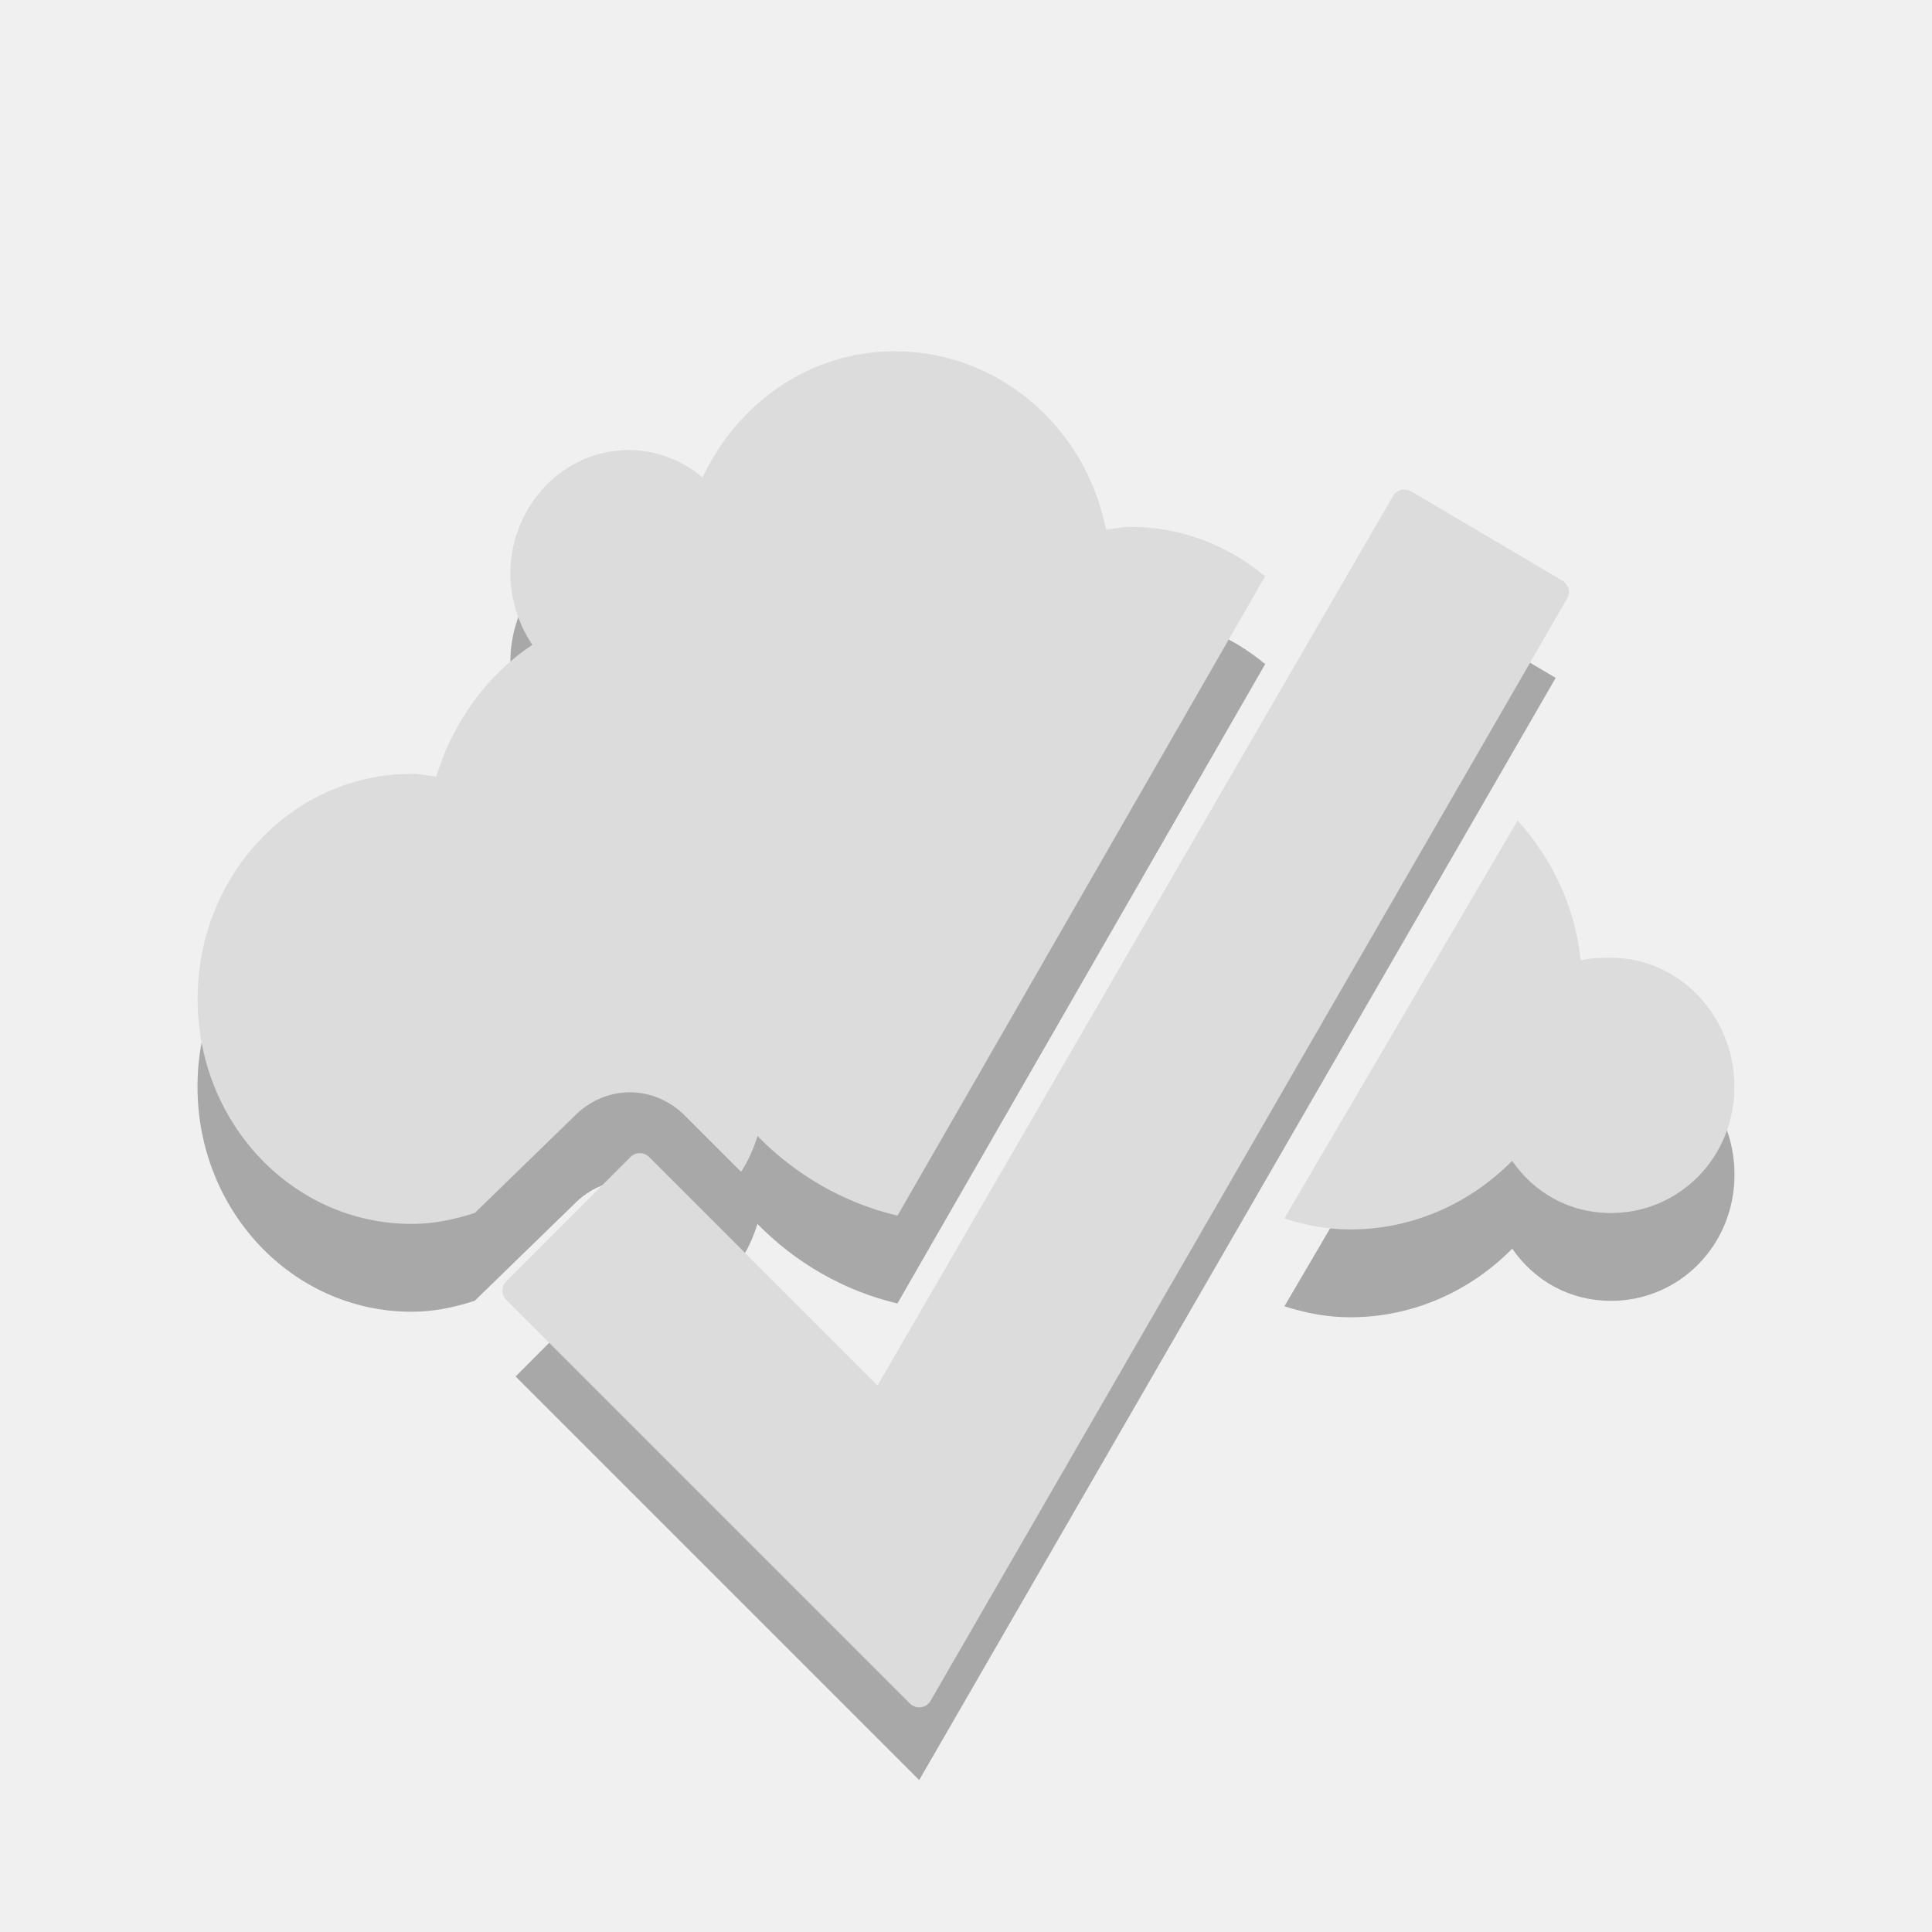
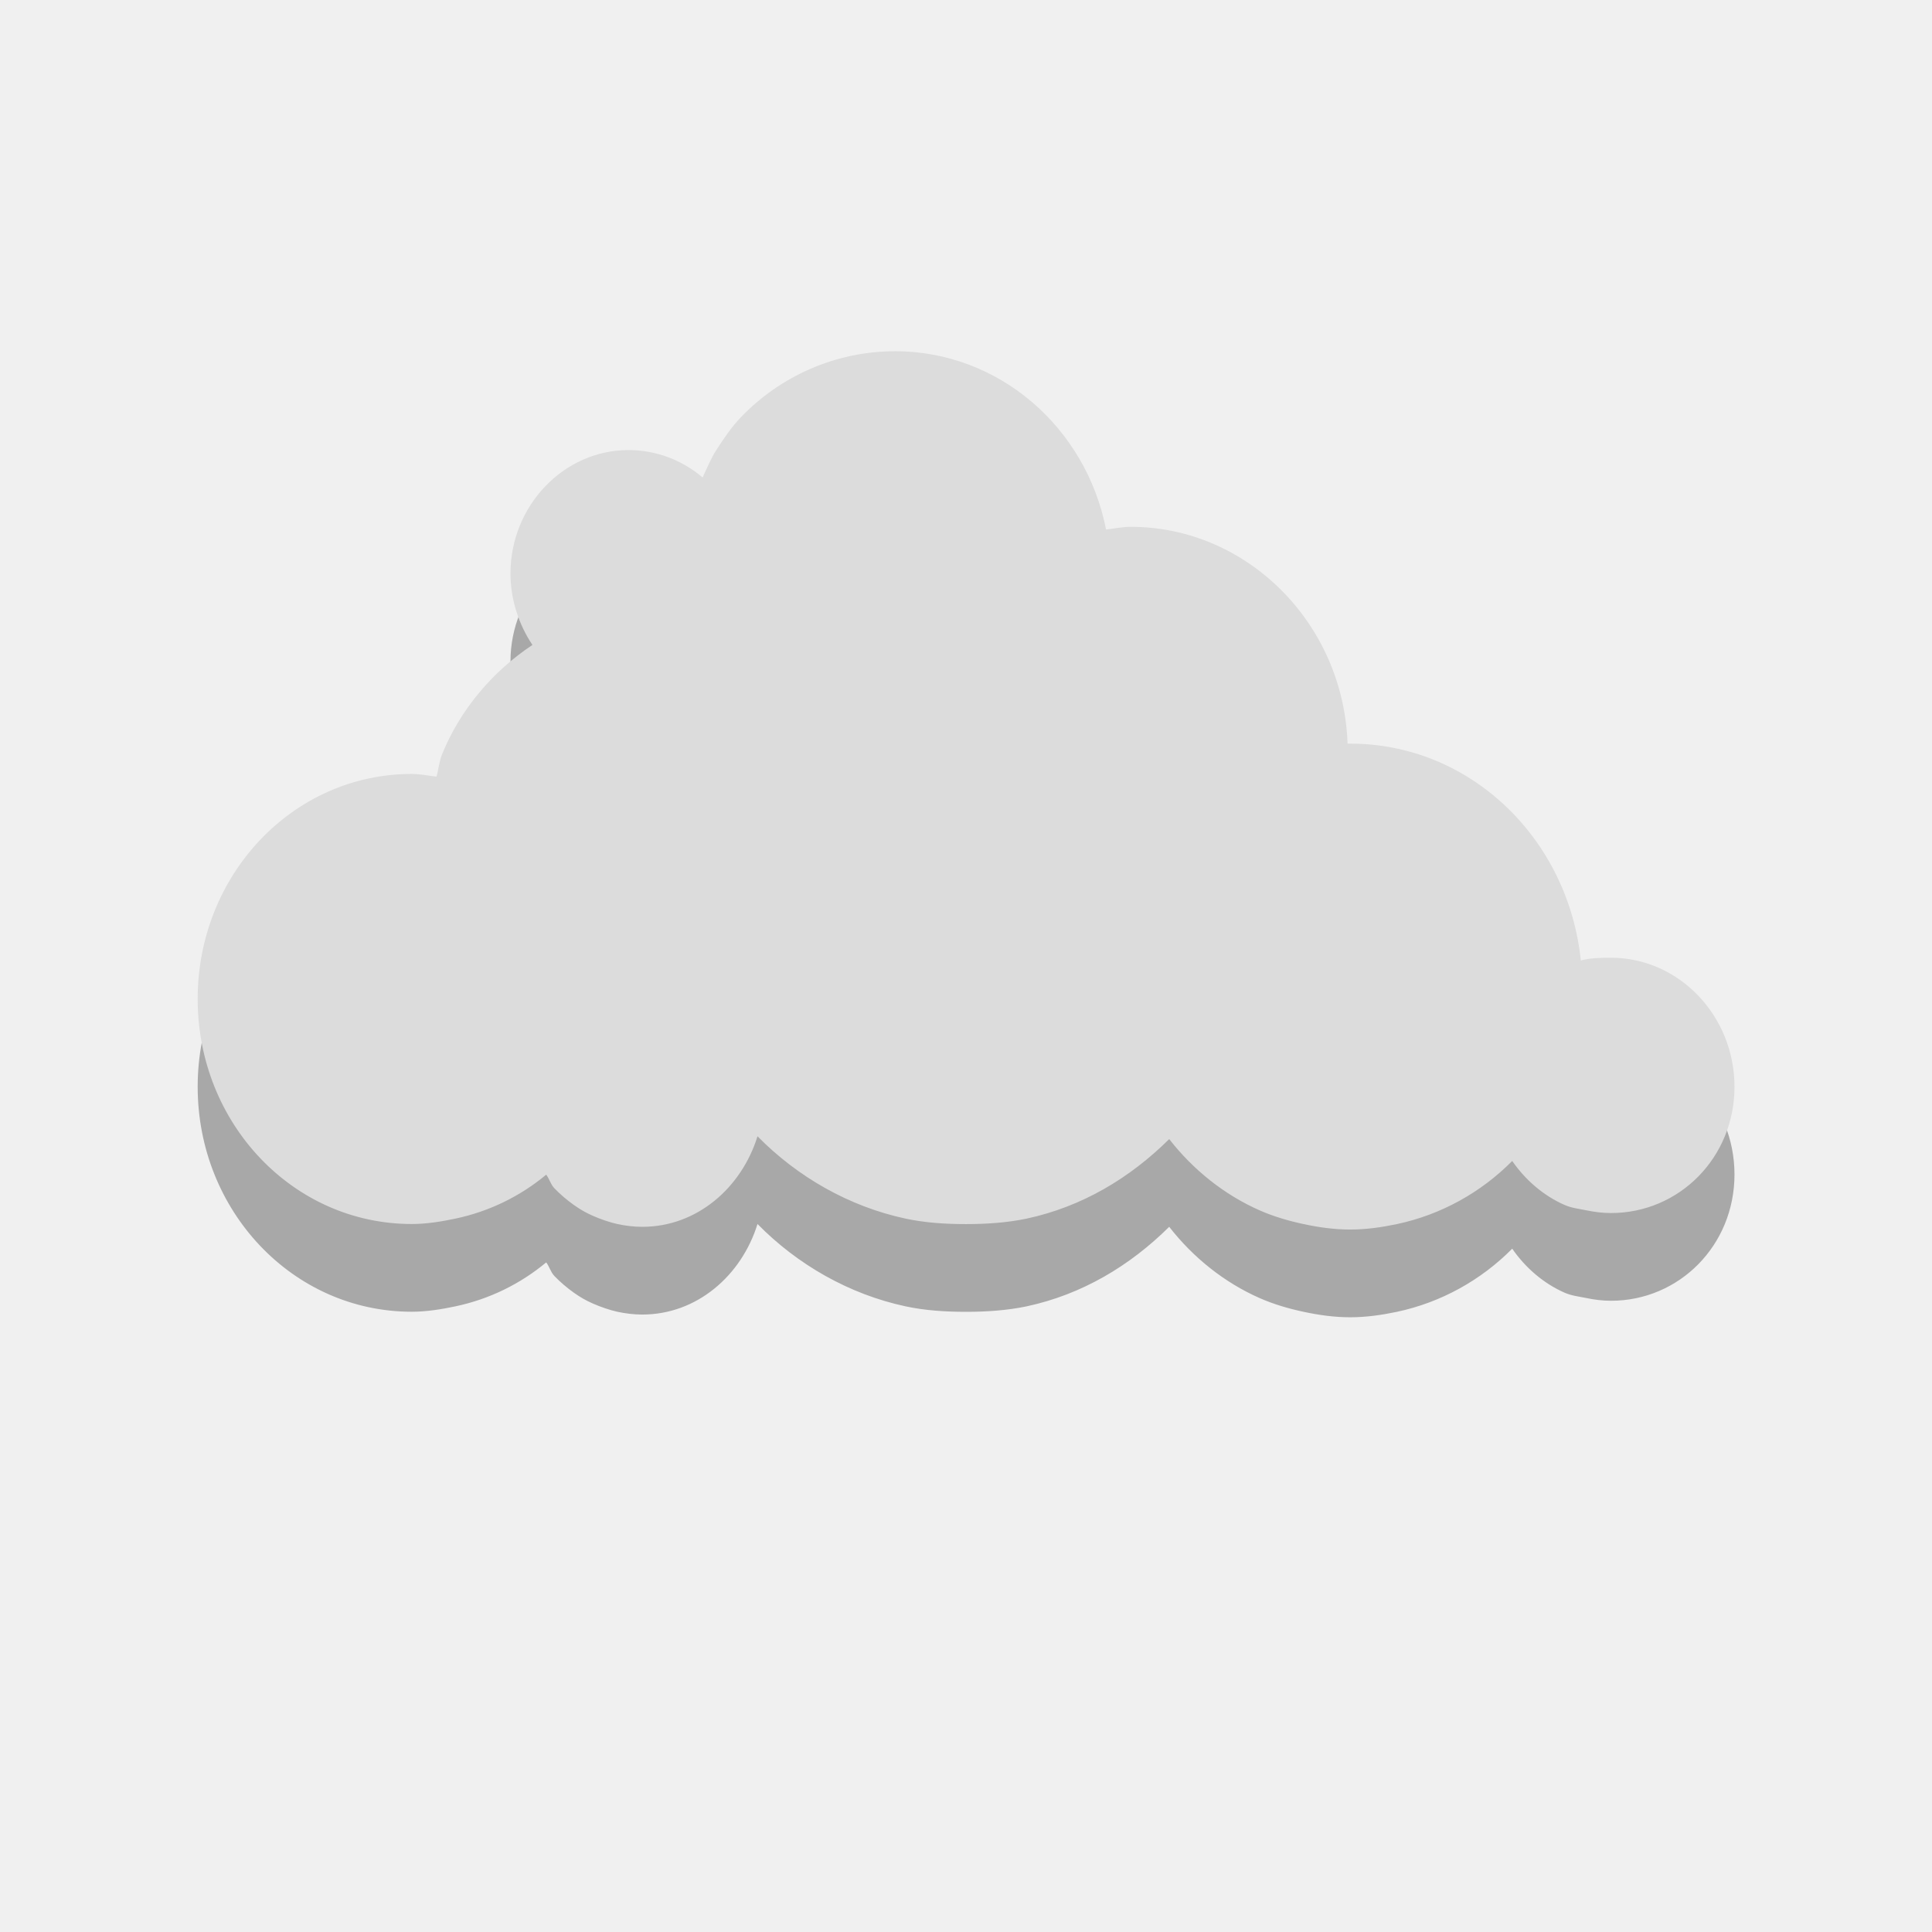
- <svg xmlns="http://www.w3.org/2000/svg" id="svg9065" version="1.1" width="22" height="22">
-   <defs id="defs9069" />
-   <path style="fill:#000000;fill-opacity:0.302;stroke:none" d="m 10.188,5 c -0.967,0 -1.788,0.589 -2.188,1.438 -0.23,-0.195 -0.524,-0.312 -0.844,-0.312 -0.739,0 -1.344,0.635 -1.344,1.406 0,0.299 0.097,0.585 0.25,0.812 -0.518,0.344 -0.904,0.878 -1.094,1.5 -0.092,-0.011 -0.186,-0.031 -0.281,-0.031 -1.354,0 -2.438,1.149 -2.438,2.562 0,1.413 1.083,2.562 2.438,2.562 0.253,0 0.489,-0.05 0.719,-0.125 l 1.125,-1.094 c 0.361,-0.373 0.92,-0.373 1.281,0 l 0.625,0.625 c 0.083,-0.124 0.142,-0.26 0.188,-0.406 0.434,0.442 0.978,0.759 1.594,0.906 l 4.188,-7.281 c -0.424,-0.351 -0.952,-0.562 -1.531,-0.562 -0.096,0 -0.189,0.02 -0.281,0.031 -0.229,-1.166 -1.221,-2.031 -2.406,-2.031 z m 7.094,5.344 -2.656,4.531 c 0.243,0.077 0.484,0.125 0.75,0.125 0.717,0 1.367,-0.299 1.844,-0.781 0.255,0.368 0.657,0.594 1.125,0.594 0.775,0 1.406,-0.629 1.406,-1.438 0,-0.808 -0.632,-1.469 -1.406,-1.469 -0.12,0 -0.233,0.002 -0.344,0.031 -0.064,-0.619 -0.332,-1.165 -0.719,-1.594 z" id="path3137" />
-   <path id="use3133" d="M 5.871,15.674 10.467,20.27 17.715,7.719 15.992,6.702 10.025,17 7.285,14.259 5.871,15.674 z" style="fill:#000000;fill-opacity:0.302;stroke:#000000;stroke-width:0;stroke-linejoin:round;stroke-miterlimit:4;stroke-opacity:0.302;stroke-dasharray:none" />
-   <g transform="matrix(0.06584938,0,0,0.06869972,-11.83973,1.096545)" id="g3003" style="fill:#dcdcdc;fill-opacity:1;stroke:none">
-     <path style="fill:#dcdcdc;fill-opacity:1;stroke:none" d="M 10.188,4 C 9.22,4 8.399,4.589 8,5.438 7.77,5.242 7.476,5.125 7.156,5.125 6.417,5.125 5.812,5.76 5.812,6.531 c 0,0.299 0.097,0.585 0.25,0.812 -0.518,0.344 -0.904,0.878 -1.094,1.5 C 4.876,8.833 4.783,8.812 4.688,8.812 3.333,8.812 2.25,9.962 2.25,11.375 c 0,1.413 1.083,2.562 2.438,2.562 0.253,0 0.489,-0.05 0.719,-0.125 l 1.125,-1.094 c 0.361,-0.373 0.92,-0.373 1.281,0 l 0.625,0.625 c 0.083,-0.124 0.142,-0.26 0.188,-0.406 0.434,0.442 0.978,0.759 1.594,0.906 L 14.406,6.562 C 13.983,6.211 13.455,6 12.875,6 12.779,6 12.686,6.02 12.594,6.031 12.365,4.865 11.373,4 10.188,4 z M 17.281,9.344 14.625,13.875 c 0.243,0.077 0.484,0.125 0.75,0.125 0.717,0 1.367,-0.299 1.844,-0.781 0.255,0.368 0.657,0.594 1.125,0.594 0.775,0 1.406,-0.629 1.406,-1.438 0,-0.808 -0.632,-1.469 -1.406,-1.469 -0.12,0 -0.233,0.002 -0.344,0.031 -0.064,-0.619 -0.332,-1.165 -0.719,-1.594 z" transform="matrix(15.18617,0,0,14.5561,179.8001,-15.96141)" id="circle265" />
+ <svg xmlns="http://www.w3.org/2000/svg" xmlns:xlink="http://www.w3.org/1999/xlink" id="svg9065" version="1.1" width="22" height="22">
+   <defs id="defs9069">
+     <linearGradient x2="2.858" gradientUnits="userSpaceOnUse" x1="10.968" y2="11.249" y1="2.579" id="linearGradient2992" xlink:href="#linearGradient3904" gradientTransform="matrix(1.00917,0,0,1.00917,-0.06192,-0.06293)" />
+     <linearGradient gradientUnits="userSpaceOnUse" x2="43.438" x1="7.781" id="linearGradient3807" xlink:href="#linearGradient3801" />
+     <linearGradient id="linearGradient3904">
+       <stop id="stop4190" style="stop-color:#ffb00a" offset="0" />
+       <stop id="stop4192" style="stop-color:#ff8e02" offset="1" />
+     </linearGradient>
+     <linearGradient id="linearGradient3801">
+       <stop id="stop4183" style="stop-color:#dedede" offset="0" />
+       <stop id="stop4185" style="stop-color:#f9f9f9" offset=".5" />
+       <stop id="stop4187" style="stop-color:#dedede" offset="1" />
+     </linearGradient>
+     <clipPath id="clipPath4178" clipPathUnits="userSpaceOnUse">
+       <path id="path4180" d="m 93.311,354.545 385.2,0 0,-285.36 -385.2,0 0,285.36 z" />
+     </clipPath>
+     <clipPath id="clipPath4174" clipPathUnits="userSpaceOnUse">
+       <path id="path4176" d="M 54.1,12.5 12.9,54.7 C -2.7,70.3 23,69 32.3,74.9 36.6,77.7 18.5,81.3 22.2,85 c 3.6,3.7 21.7,7.1 25.3,10.7 3.6,3.7 -7.3,7.6 -3.7,11.3 3.5,3.7 11.9,0.2 13.4,8.6 1.1,6.2 15.4,3.1 21.8,-2.2 4,-3.4 -6.9,-3.4 -3.3,-7.1 9,-9.1 17,-4.1 20.3,-12.5 1.8,-4.5 -13.6,-7.7 -9.5,-10.6 9.8,-6.9 45.8,-10.4 29.2,-27 L 73,12.5 c -5.3,-5 -14,-5 -18.9,0 z m -9.9,64.7 c 0.9,0 30.8,4 19.3,7.1 -4.4,1.2 -24.6,-7.1 -19.3,-7.1 z m 57.2,16.6 c 0,2.1 16.3,3.3 15.4,-0.5 -1.3,-6.4 -13.6,-5.9 -15.4,0.5 z m -69.5,11.1 c 3.7,3.2 9.3,-0.7 11.1,-5.2 -3.6,-4.7 -16.9,0.3 -11.1,5.2 z m 67.5,-6.7 c -4.6,4.2 0.8,8.6 5.3,5.7 1.2,-0.8 -0.1,-4.7 -5.3,-5.7 z" />
+     </clipPath>
+     <clipPath id="clipPath4170" clipPathUnits="userSpaceOnUse">
+       <rect id="rect4172" style="fill:#ffffff" height="84" rx="6" y="6" x="6" width="84" />
+     </clipPath>
+     <clipPath id="clipPath4166" clipPathUnits="userSpaceOnUse">
+       <path id="path4168" d="m 93.311,69.185 385.2,0 0,285.36 -385.2,0 0,-285.36 z" />
+     </clipPath>
+     <clipPath id="clipPath4162" clipPathUnits="userSpaceOnUse">
+       <path id="path4164" d="m 92.311,355.545 387.2,0 0,-287.36 -387.2,0 0,287.36 z" />
+     </clipPath>
+     <clipPath id="clipPath4158" clipPathUnits="userSpaceOnUse">
+       <path id="path4160" d="m 95.311,352.545 381.092,0 0,-281.122 -381.092,0 0,281.122 z" />
+     </clipPath>
+     <clipPath id="clipPath4154" clipPathUnits="userSpaceOnUse">
+       <rect id="rect4156" style="fill:#ffffff;fill-rule:evenodd" height="20" rx="2" y="1" x="1" width="20" />
+     </clipPath>
+     <clipPath id="clipPath4150" clipPathUnits="userSpaceOnUse">
+       <rect id="rect4152" style="fill:#ffffff" height="96" y="0" x="-100" width="96" />
+     </clipPath>
+   </defs>
+   <g id="g3929" transform="translate(20.7989,0)">
+     <path id="circle265-0" d="m -10.611,5 c -0.677,0 -1.306,0.287 -1.75,0.75 -0.111,0.116 -0.193,0.239 -0.281,0.375 -0.063,0.097 -0.106,0.206 -0.156,0.312 -0.23,-0.195 -0.524,-0.312 -0.844,-0.312 -0.739,0 -1.344,0.635 -1.344,1.406 0,0.299 0.097,0.585 0.25,0.813 -0.451,0.3 -0.821,0.731 -1.031,1.25 -0.031,0.077 -0.038,0.17 -0.062,0.25 -0.092,-0.011 -0.186,-0.031 -0.281,-0.031 -1.354,0 -2.438,1.149 -2.438,2.562 0,1.413 1.083,2.562 2.438,2.562 0.169,0 0.34,-0.028 0.5,-0.062 0.385,-0.082 0.735,-0.254 1.031,-0.5 0.037,0.05 0.051,0.112 0.094,0.156 0.063,0.066 0.144,0.135 0.219,0.188 0.075,0.053 0.135,0.088 0.219,0.125 0.084,0.037 0.19,0.074 0.281,0.094 0.091,0.019 0.184,0.031 0.281,0.031 0.623,0 1.13,-0.445 1.312,-1.031 0.454,0.462 1.042,0.8 1.688,0.938 0.22,0.047 0.454,0.062 0.687,0.062 0.233,0 0.467,-0.016 0.688,-0.062 0.631,-0.135 1.176,-0.461 1.625,-0.906 0.272,0.349 0.628,0.635 1.031,0.812 0.159,0.07 0.327,0.119 0.5,0.156 0.173,0.037 0.348,0.062 0.531,0.062 0.183,0 0.359,-0.026 0.531,-0.062 0.503,-0.107 0.957,-0.36 1.313,-0.719 0.149,0.216 0.356,0.395 0.594,0.5 0.084,0.037 0.159,0.043 0.25,0.062 0.091,0.019 0.184,0.031 0.281,0.031 0.775,0 1.406,-0.629 1.406,-1.438 0,-0.808 -0.632,-1.469 -1.406,-1.469 -0.12,0 -0.233,0.002 -0.344,0.031 -0.143,-1.387 -1.258,-2.469 -2.625,-2.469 -0.011,0 -0.021,-1.301e-4 -0.031,0 -0.046,-1.37 -1.144,-2.469 -2.469,-2.469 -0.096,0 -0.189,0.02 -0.281,0.031 -0.229,-1.166 -1.221,-2.031 -2.406,-2.031 z" style="opacity:0.3;fill:#000000;fill-opacity:1;stroke:none" />
+     <path style="fill:#dcdcdc;fill-opacity:1;stroke:none" d="m -10.611,4 c -0.677,0 -1.306,0.287 -1.75,0.75 -0.111,0.116 -0.193,0.239 -0.281,0.375 -0.063,0.097 -0.106,0.206 -0.156,0.312 -0.23,-0.195 -0.524,-0.312 -0.844,-0.312 -0.739,0 -1.344,0.635 -1.344,1.406 0,0.299 0.097,0.585 0.25,0.813 -0.451,0.3 -0.821,0.731 -1.031,1.25 -0.031,0.077 -0.038,0.17 -0.062,0.25 -0.092,-0.011 -0.186,-0.031 -0.281,-0.031 -1.354,0 -2.438,1.149 -2.438,2.563 0,1.413 1.083,2.562 2.438,2.562 0.169,0 0.34,-0.028 0.5,-0.062 0.385,-0.082 0.735,-0.254 1.031,-0.5 0.037,0.05 0.051,0.112 0.094,0.156 0.063,0.066 0.144,0.135 0.219,0.188 0.075,0.053 0.135,0.088 0.219,0.125 0.084,0.037 0.19,0.074 0.281,0.094 0.091,0.019 0.184,0.031 0.281,0.031 0.623,0 1.13,-0.445 1.312,-1.031 0.454,0.462 1.042,0.8 1.688,0.938 0.22,0.047 0.454,0.062 0.687,0.062 0.233,0 0.467,-0.016 0.688,-0.062 0.631,-0.135 1.176,-0.461 1.625,-0.906 0.272,0.349 0.628,0.635 1.031,0.812 0.159,0.07 0.327,0.119 0.5,0.156 0.173,0.037 0.348,0.062 0.531,0.062 0.183,0 0.359,-0.026 0.531,-0.062 0.503,-0.107 0.957,-0.36 1.313,-0.719 0.149,0.216 0.356,0.395 0.594,0.5 0.084,0.037 0.159,0.043 0.25,0.062 0.091,0.019 0.184,0.031 0.281,0.031 0.775,0 1.406,-0.629 1.406,-1.438 0,-0.808 -0.632,-1.469 -1.406,-1.469 -0.12,0 -0.233,0.002 -0.344,0.031 -0.143,-1.387 -1.258,-2.469 -2.625,-2.469 -0.011,0 -0.021,-1.301e-4 -0.031,0 -0.046,-1.37 -1.144,-2.469 -2.469,-2.469 -0.096,0 -0.189,0.02 -0.281,0.031 -0.229,-1.166 -1.221,-2.031 -2.406,-2.031 z" id="use5098" />
  </g>
-   <path style="fill:#dcdcdc;fill-opacity:1;stroke:#dcdcdc;stroke-width:0.3;stroke-miterlimit:4;stroke-dasharray:none;stroke-opacity:1;stroke-linejoin:round" d="M 5.871,14.696 10.467,19.292 17.715,6.741 15.992,5.724 10.025,16.021 7.285,13.281 5.871,14.696 z" id="rect5629-8-1" />
</svg>
